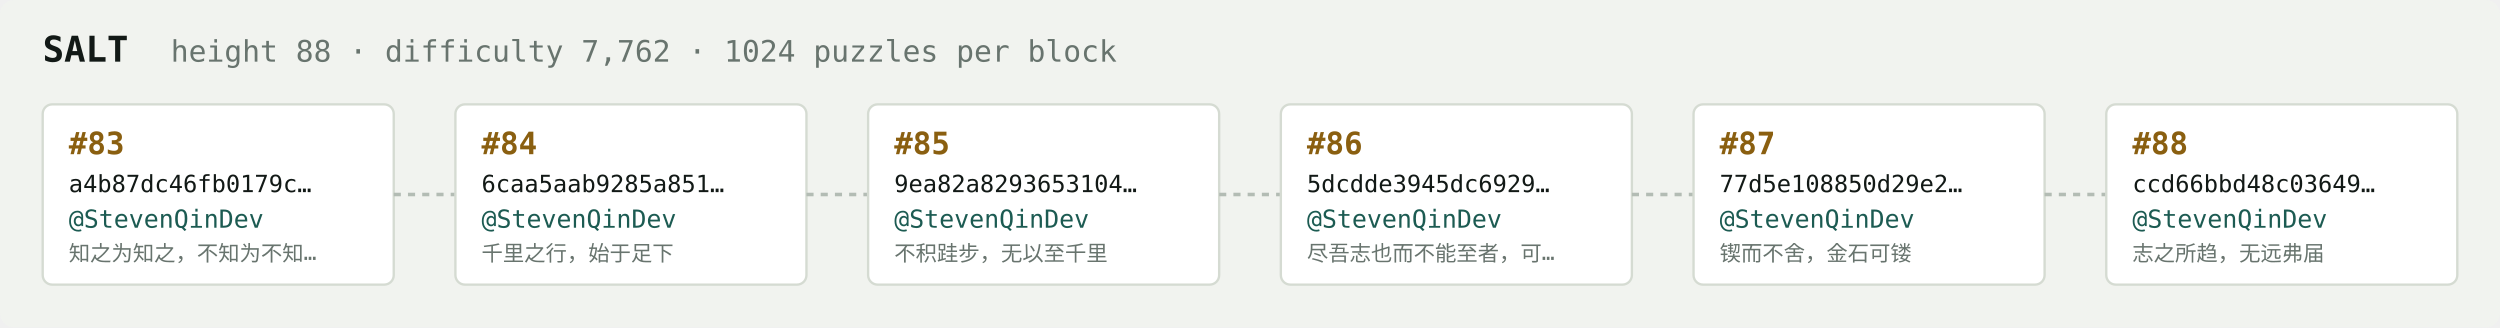
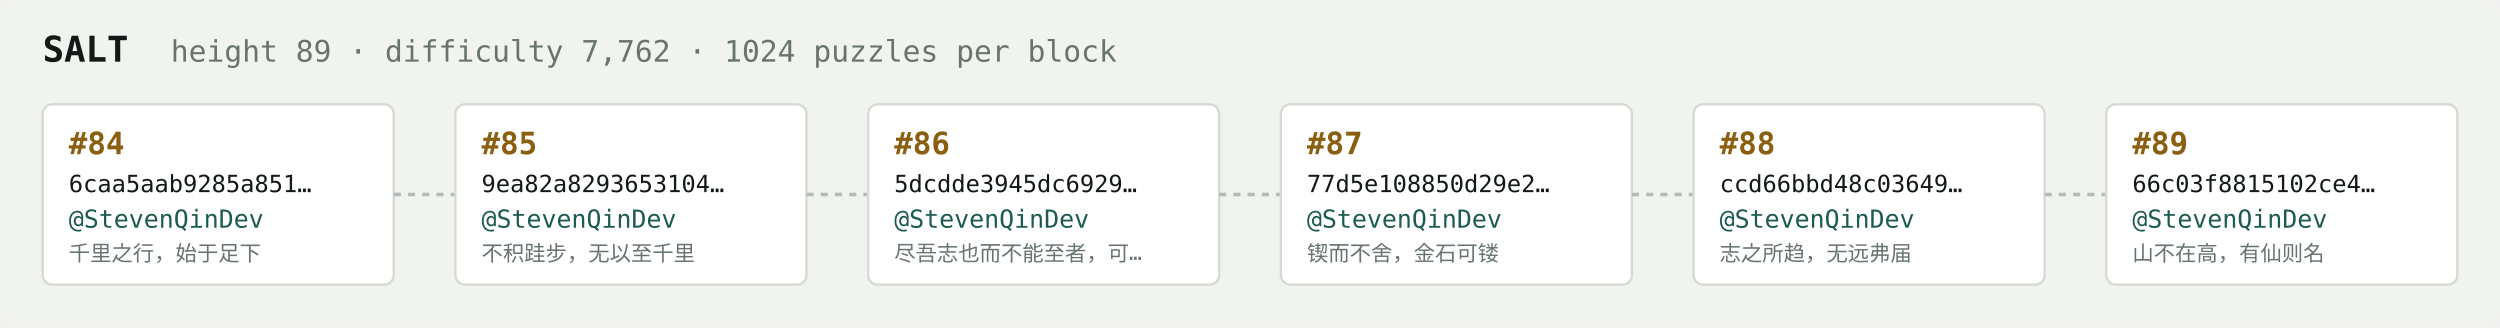
<svg xmlns="http://www.w3.org/2000/svg" width="1054" height="138" viewBox="0 0 1054 138" font-family="ui-monospace,SFMono-Regular,Menlo,monospace">
  <rect fill="#f1f3ef" width="1054" height="138" rx="6" />
  <text x="18" y="26" fill="#121916" font-size="15" font-weight="700">SALT</text>
-   <text x="72" y="26" fill="#68746e" font-size="12.5">height 88 · difficulty 7,762 · 1024 puzzles per block</text>
+   <text x="72" y="26" fill="#68746e" font-size="12.5">height 89 · difficulty 7,762 · 1024 puzzles per block</text>
  <rect x="18" y="44" width="148" height="76" rx="4" fill="#ffffff" stroke="#d5dbd2" stroke-width="1" />
-   <text x="29" y="65" fill="#8a5f10" font-size="13" font-weight="700">#83</text>
-   <text x="29" y="81" fill="#121916" font-size="10">a4b87dc46fb0179c…</text>
+   <text x="29" y="65" fill="#8a5f10" font-size="13" font-weight="700">#84</text>
+   <text x="29" y="81" fill="#121916" font-size="10">6caa5aab9285a851…</text>
  <text x="29" y="96" fill="#1c5b52" font-size="10.5">@StevenQinDev</text>
-   <text x="29" y="110" fill="#68746e" font-size="9">知之为知之，不知为不知…</text>
+   <text x="29" y="110" fill="#68746e" font-size="9">千里之行，始于足下</text>
  <line x1="166" y1="82.0" x2="192" y2="82.0" stroke="#b3bcb4" stroke-width="1.5" stroke-dasharray="3 3" />
  <rect x="192" y="44" width="148" height="76" rx="4" fill="#ffffff" stroke="#d5dbd2" stroke-width="1" />
-   <text x="203" y="65" fill="#8a5f10" font-size="13" font-weight="700">#84</text>
-   <text x="203" y="81" fill="#121916" font-size="10">6caa5aab9285a851…</text>
+   <text x="203" y="65" fill="#8a5f10" font-size="13" font-weight="700">#85</text>
+   <text x="203" y="81" fill="#121916" font-size="10">9ea82a8293653104…</text>
  <text x="203" y="96" fill="#1c5b52" font-size="10.5">@StevenQinDev</text>
-   <text x="203" y="110" fill="#68746e" font-size="9">千里之行，始于足下</text>
+   <text x="203" y="110" fill="#68746e" font-size="9">不积跬步，无以至千里</text>
  <line x1="340" y1="82.0" x2="366" y2="82.0" stroke="#b3bcb4" stroke-width="1.5" stroke-dasharray="3 3" />
  <rect x="366" y="44" width="148" height="76" rx="4" fill="#ffffff" stroke="#d5dbd2" stroke-width="1" />
-   <text x="377" y="65" fill="#8a5f10" font-size="13" font-weight="700">#85</text>
-   <text x="377" y="81" fill="#121916" font-size="10">9ea82a8293653104…</text>
+   <text x="377" y="65" fill="#8a5f10" font-size="13" font-weight="700">#86</text>
+   <text x="377" y="81" fill="#121916" font-size="10">5dcdde3945dc6929…</text>
  <text x="377" y="96" fill="#1c5b52" font-size="10.5">@StevenQinDev</text>
-   <text x="377" y="110" fill="#68746e" font-size="9">不积跬步，无以至千里</text>
+   <text x="377" y="110" fill="#68746e" font-size="9">尽吾志也而不能至者，可…</text>
  <line x1="514" y1="82.0" x2="540" y2="82.0" stroke="#b3bcb4" stroke-width="1.5" stroke-dasharray="3 3" />
  <rect x="540" y="44" width="148" height="76" rx="4" fill="#ffffff" stroke="#d5dbd2" stroke-width="1" />
-   <text x="551" y="65" fill="#8a5f10" font-size="13" font-weight="700">#86</text>
-   <text x="551" y="81" fill="#121916" font-size="10">5dcdde3945dc6929…</text>
+   <text x="551" y="65" fill="#8a5f10" font-size="13" font-weight="700">#87</text>
+   <text x="551" y="81" fill="#121916" font-size="10">77d5e108850d29e2…</text>
  <text x="551" y="96" fill="#1c5b52" font-size="10.5">@StevenQinDev</text>
-   <text x="551" y="110" fill="#68746e" font-size="9">尽吾志也而不能至者，可…</text>
+   <text x="551" y="110" fill="#68746e" font-size="9">锲而不舍，金石可镂</text>
  <line x1="688" y1="82.0" x2="714" y2="82.0" stroke="#b3bcb4" stroke-width="1.5" stroke-dasharray="3 3" />
  <rect x="714" y="44" width="148" height="76" rx="4" fill="#ffffff" stroke="#d5dbd2" stroke-width="1" />
-   <text x="725" y="65" fill="#8a5f10" font-size="13" font-weight="700">#87</text>
-   <text x="725" y="81" fill="#121916" font-size="10">77d5e108850d29e2…</text>
+   <text x="725" y="65" fill="#8a5f10" font-size="13" font-weight="700">#88</text>
+   <text x="725" y="81" fill="#121916" font-size="10">ccd66bbd48c03649…</text>
  <text x="725" y="96" fill="#1c5b52" font-size="10.5">@StevenQinDev</text>
-   <text x="725" y="110" fill="#68746e" font-size="9">锲而不舍，金石可镂</text>
+   <text x="725" y="110" fill="#68746e" font-size="9">志之所趋，无远弗届</text>
  <line x1="862" y1="82.0" x2="888" y2="82.0" stroke="#b3bcb4" stroke-width="1.5" stroke-dasharray="3 3" />
  <rect x="888" y="44" width="148" height="76" rx="4" fill="#ffffff" stroke="#d5dbd2" stroke-width="1" />
-   <text x="899" y="65" fill="#8a5f10" font-size="13" font-weight="700">#88</text>
-   <text x="899" y="81" fill="#121916" font-size="10">ccd66bbd48c03649…</text>
+   <text x="899" y="65" fill="#8a5f10" font-size="13" font-weight="700">#89</text>
+   <text x="899" y="81" fill="#121916" font-size="10">66c03f8815102ce4…</text>
  <text x="899" y="96" fill="#1c5b52" font-size="10.5">@StevenQinDev</text>
-   <text x="899" y="110" fill="#68746e" font-size="9">志之所趋，无远弗届</text>
+   <text x="899" y="110" fill="#68746e" font-size="9">山不在高，有仙则名</text>
</svg>
